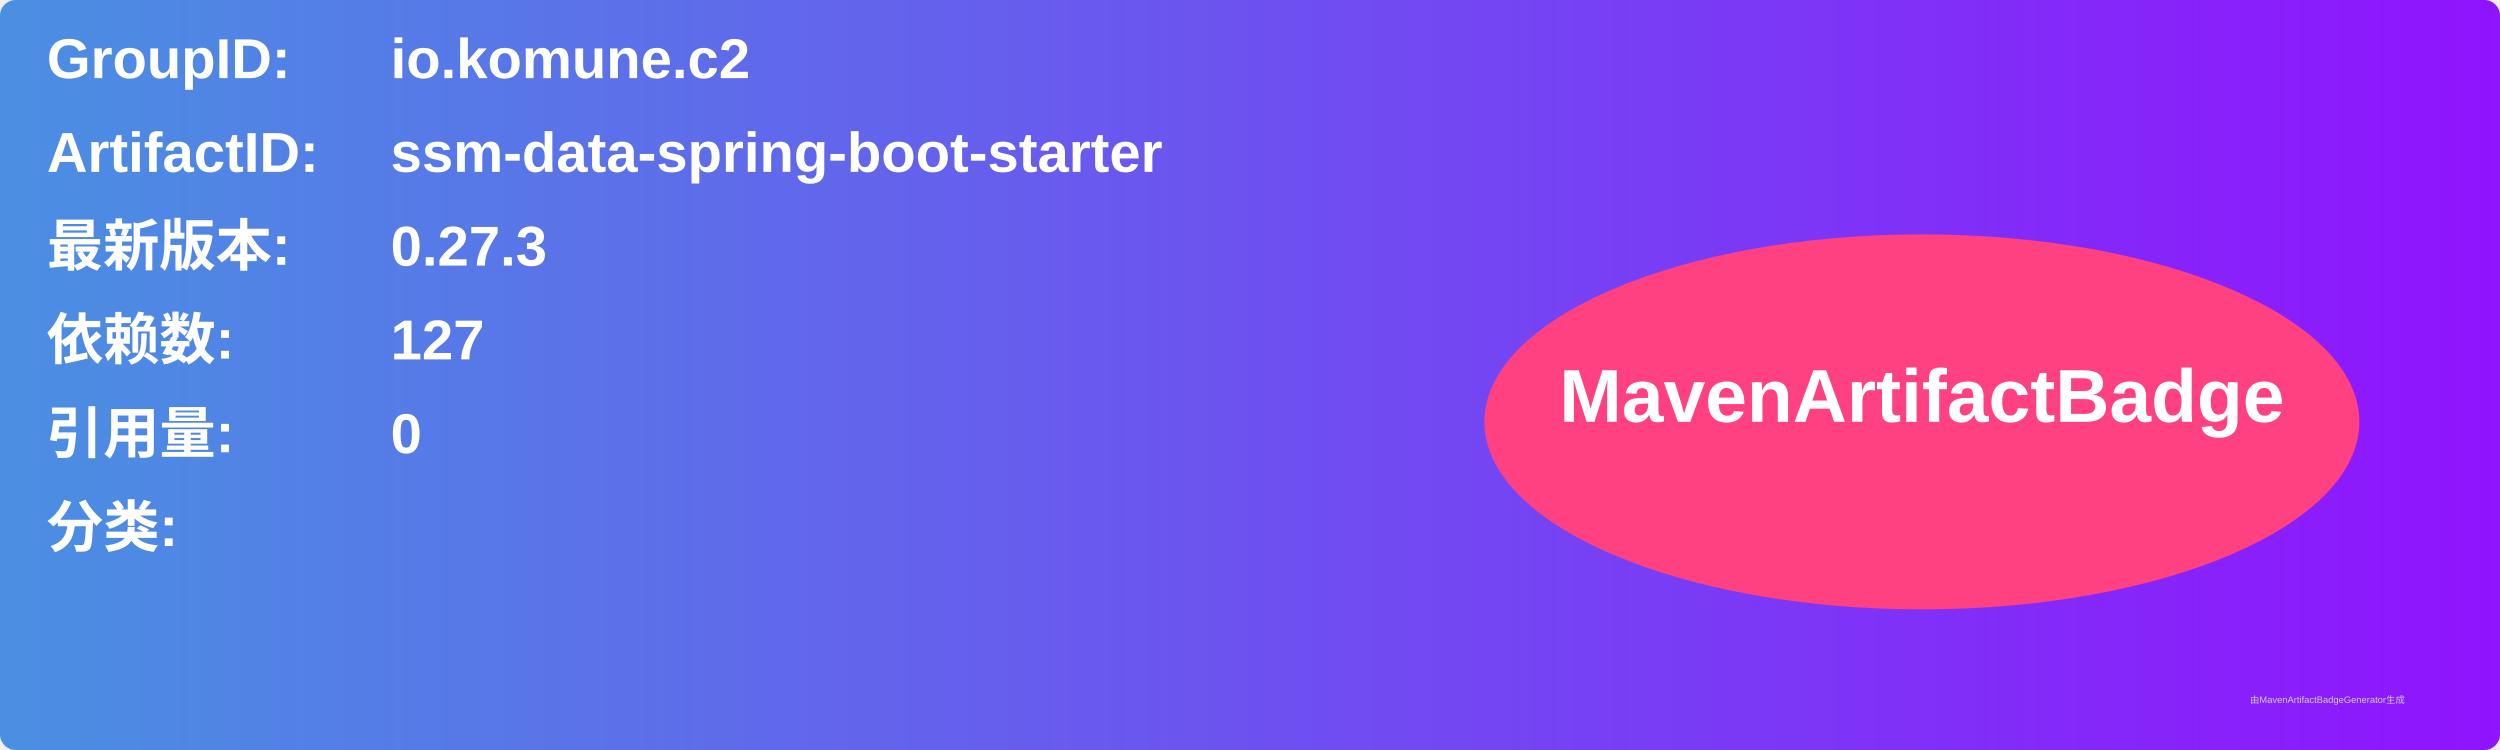
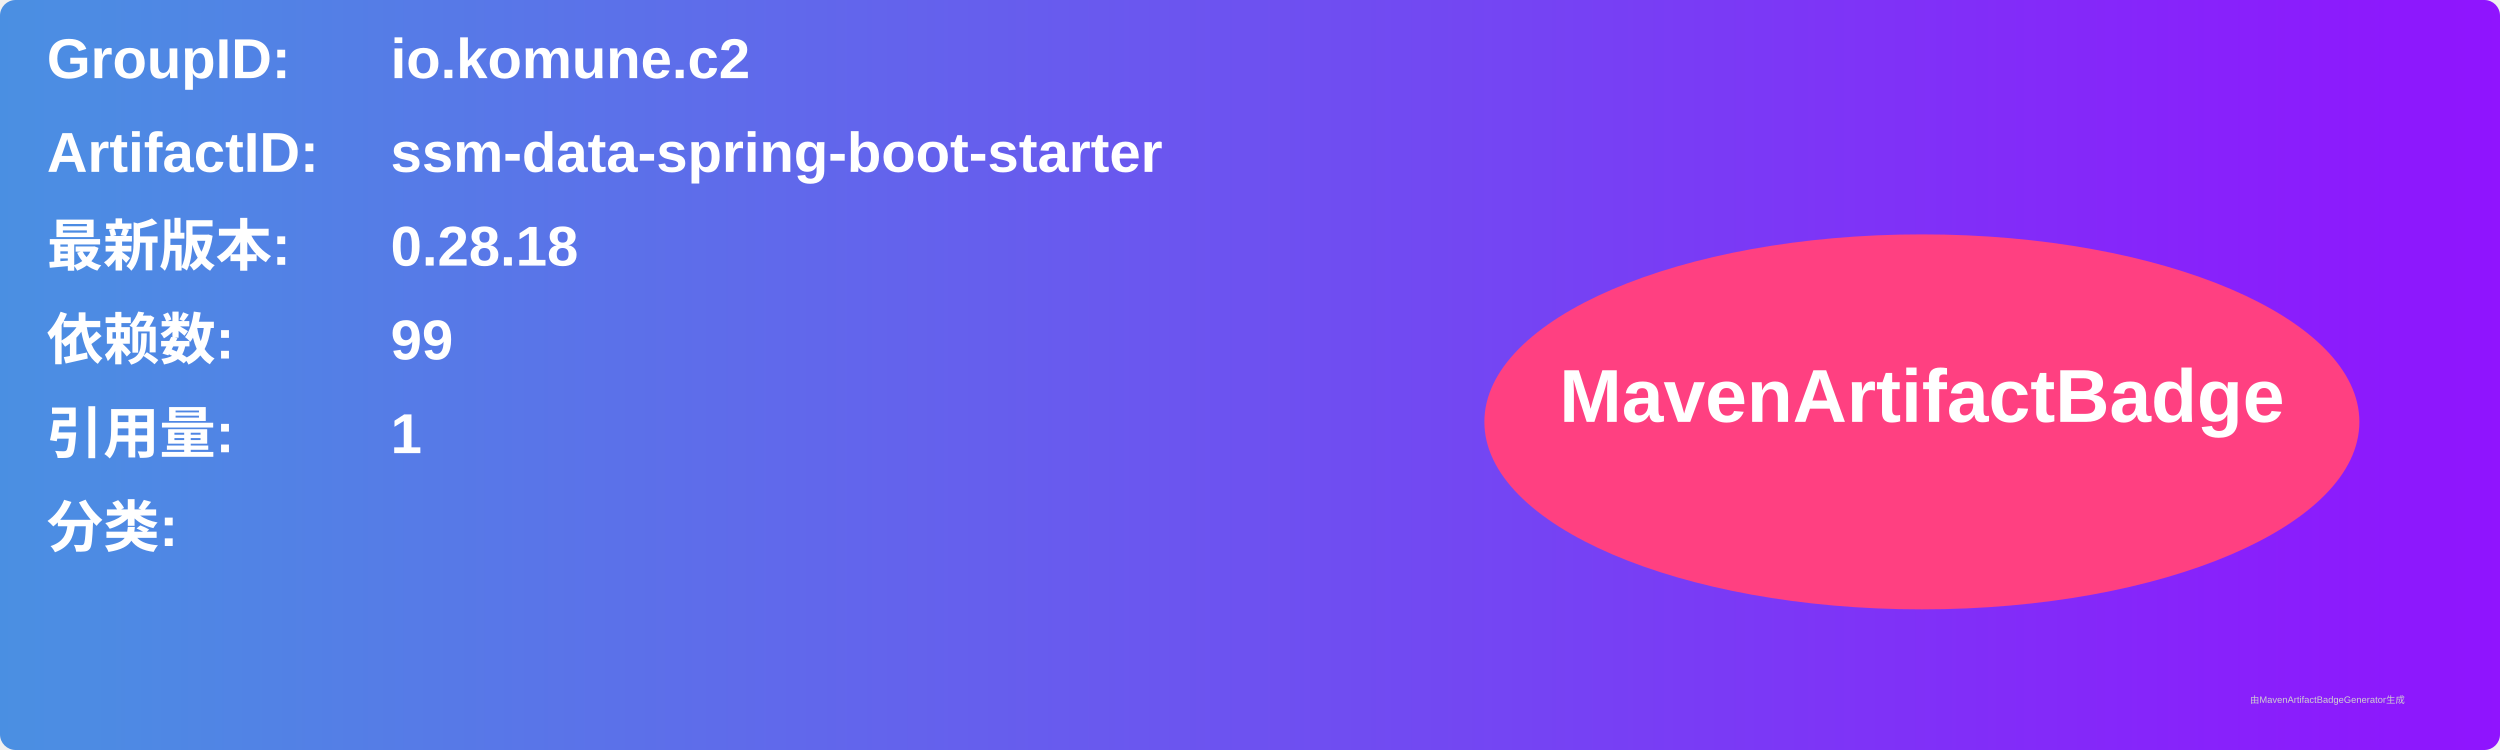
<svg xmlns="http://www.w3.org/2000/svg" width="800" height="240" viewBox="0 0 800 240">
  <linearGradient id="grad" x1="0%" y1="0%" x2="100%" y2="0%">
    <stop offset="0%" stop-color="#4a90e2" />
    <stop offset="100%" stop-color="#9013fe" />
  </linearGradient>
  <rect width="100%" height="100%" rx="5" ry="5" fill="url(#grad)" />
  <g transform="translate(15, 15)">
    <text x="0" y="10" font-family="Arial" font-size="18" fill="white" font-weight="bold" width="260">GroupID:</text>
    <text x="110" y="10" font-family="Arial" font-size="18" fill="white" font-weight="bold" width="460">io.komune.c2</text>
    <text x="0" y="40" font-family="Arial" font-size="18" fill="white" font-weight="bold" width="260">ArtifactID:</text>
    <text x="110" y="40" font-family="Arial" font-size="18" fill="white" font-weight="bold" width="460">ssm-data-spring-boot-starter</text>
    <text x="0" y="70" font-family="Arial" font-size="18" fill="white" font-weight="bold">最新版本:</text>
    <text x="110" y="70" font-family="Arial" font-size="18" fill="white" font-weight="bold">
-       <tspan font-weight="bold">0.27.3</tspan>
+       <tspan font-weight="bold">0.28.18</tspan>
    </text>
    <text x="0" y="100" font-family="Arial" font-size="18" fill="white" font-weight="bold">依赖数: </text>
    <text x="110" y="100" font-family="Arial" font-size="18" fill="white">
-       <tspan font-weight="bold">127</tspan>
+       <tspan font-weight="bold">99</tspan>
    </text>
    <text x="0" y="130" font-family="Arial" font-size="18" fill="white" font-weight="bold">引用量: </text>
    <text x="110" y="130" font-family="Arial" font-size="18" fill="white">
-       <tspan font-weight="bold">0</tspan>
+       <tspan font-weight="bold">1</tspan>
    </text>
    <text x="0" y="160" font-family="Arial" font-size="18" fill="white" font-weight="bold">分类:</text>
    <text x="10" y="190" font-family="Arial" font-size="10" fill="white">
      <tspan font-weight="bold" />
    </text>
    <ellipse cx="600" cy="120" rx="140" ry="60" fill="#ff4081" />
    <text x="600" y="120" text-anchor="middle" font-family="Arial" font-size="24" fill="white" font-weight="bold">MavenArtifactBadge</text>
  </g>
  <text x="720" y="225" font-family="Arial" font-size="3" fill="#d0d0d0">由MavenArtifactBadgeGenerator生成</text>
</svg>
